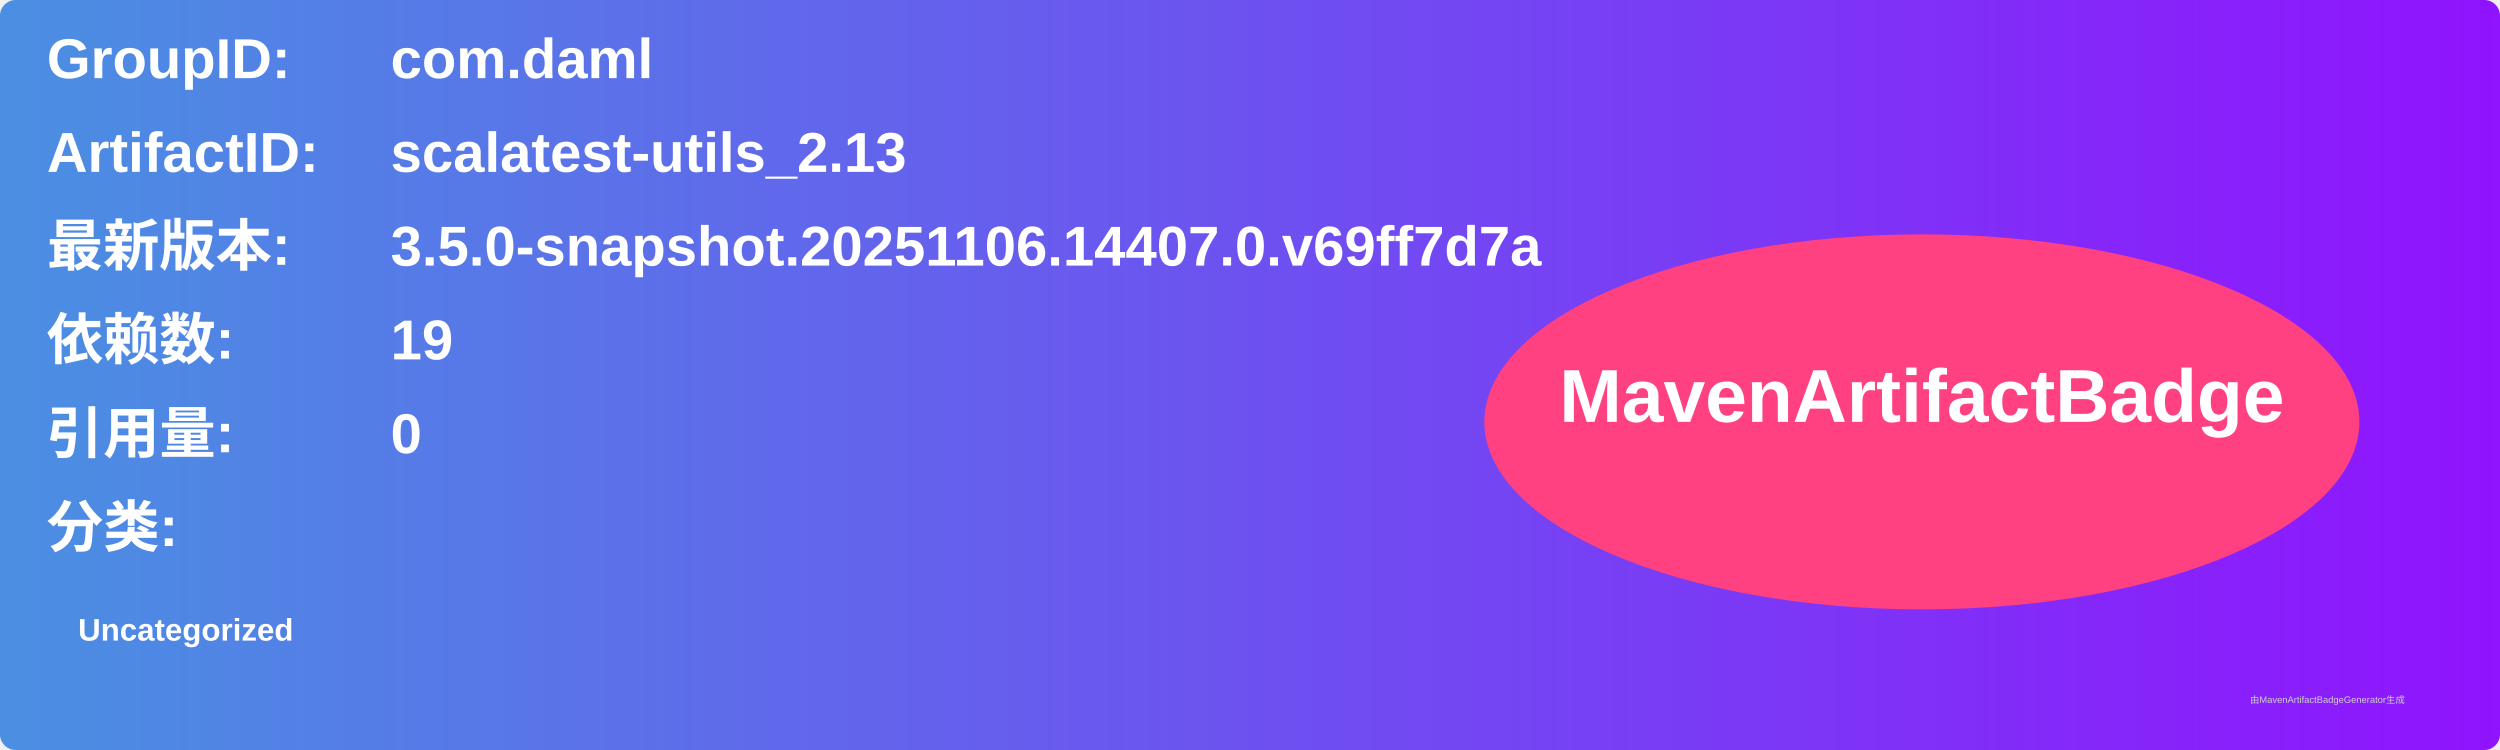
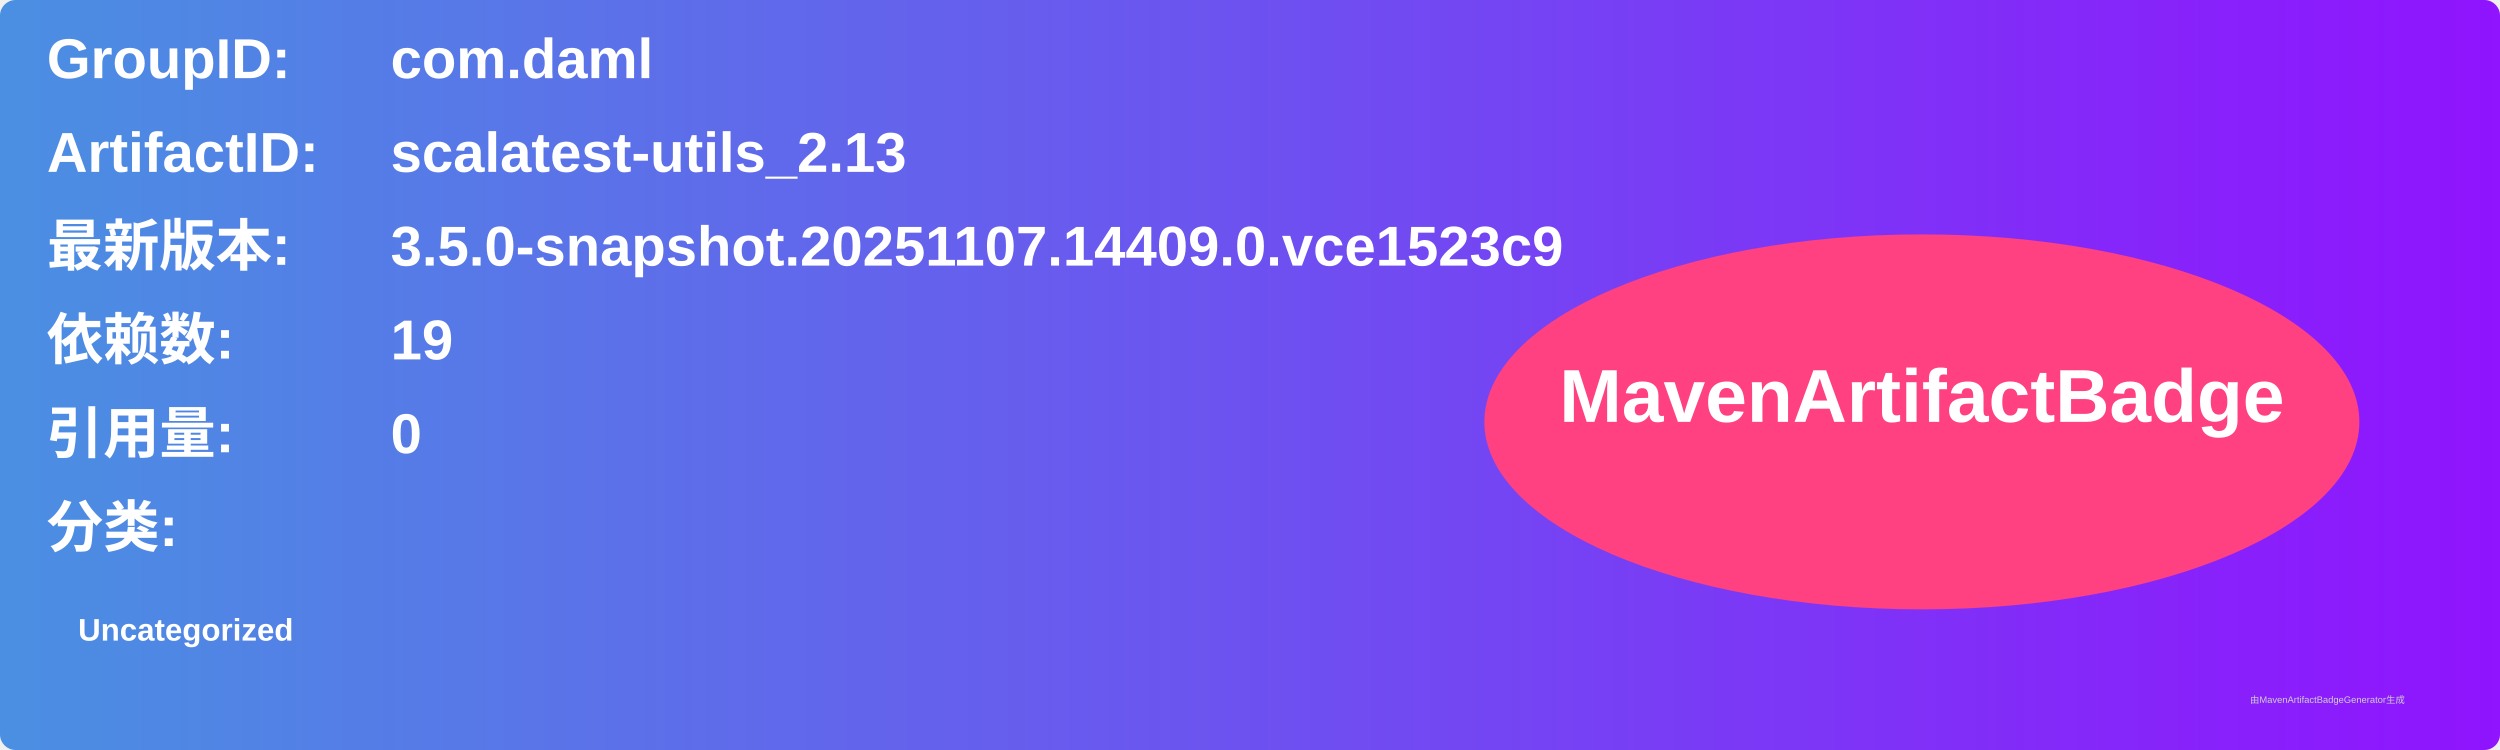
<svg xmlns="http://www.w3.org/2000/svg" width="800" height="240" viewBox="0 0 800 240">
  <linearGradient id="grad" x1="0%" y1="0%" x2="100%" y2="0%">
    <stop offset="0%" stop-color="#4a90e2" />
    <stop offset="100%" stop-color="#9013fe" />
  </linearGradient>
  <rect width="100%" height="100%" rx="5" ry="5" fill="url(#grad)" />
  <g transform="translate(15, 15)">
    <text x="0" y="10" font-family="Arial" font-size="18" fill="white" font-weight="bold" width="260">GroupID:</text>
    <text x="110" y="10" font-family="Arial" font-size="18" fill="white" font-weight="bold" width="460">com.daml</text>
    <text x="0" y="40" font-family="Arial" font-size="18" fill="white" font-weight="bold" width="260">ArtifactID:</text>
    <text x="110" y="40" font-family="Arial" font-size="18" fill="white" font-weight="bold" width="460">scalatest-utils_2.13</text>
    <text x="0" y="70" font-family="Arial" font-size="18" fill="white" font-weight="bold">最新版本:</text>
    <text x="110" y="70" font-family="Arial" font-size="18" fill="white" font-weight="bold">
-       <tspan font-weight="bold">3.5.0-snapshot.20251106.14407.0.v69ff7d7a</tspan>
+       <tspan font-weight="bold">3.5.0-snapshot.20251107.14409.0.vce1523c9</tspan>
    </text>
    <text x="0" y="100" font-family="Arial" font-size="18" fill="white" font-weight="bold">依赖数: </text>
    <text x="110" y="100" font-family="Arial" font-size="18" fill="white">
      <tspan font-weight="bold">19</tspan>
    </text>
    <text x="0" y="130" font-family="Arial" font-size="18" fill="white" font-weight="bold">引用量: </text>
    <text x="110" y="130" font-family="Arial" font-size="18" fill="white">
      <tspan font-weight="bold">0</tspan>
    </text>
    <text x="0" y="160" font-family="Arial" font-size="18" fill="white" font-weight="bold">分类:</text>
    <text x="10" y="190" font-family="Arial" font-size="10" fill="white">
      <tspan font-weight="bold">Uncategorized</tspan>
    </text>
    <ellipse cx="600" cy="120" rx="140" ry="60" fill="#ff4081" />
    <text x="600" y="120" text-anchor="middle" font-family="Arial" font-size="24" fill="white" font-weight="bold">MavenArtifactBadge</text>
  </g>
  <text x="720" y="225" font-family="Arial" font-size="3" fill="#d0d0d0">由MavenArtifactBadgeGenerator生成</text>
</svg>
